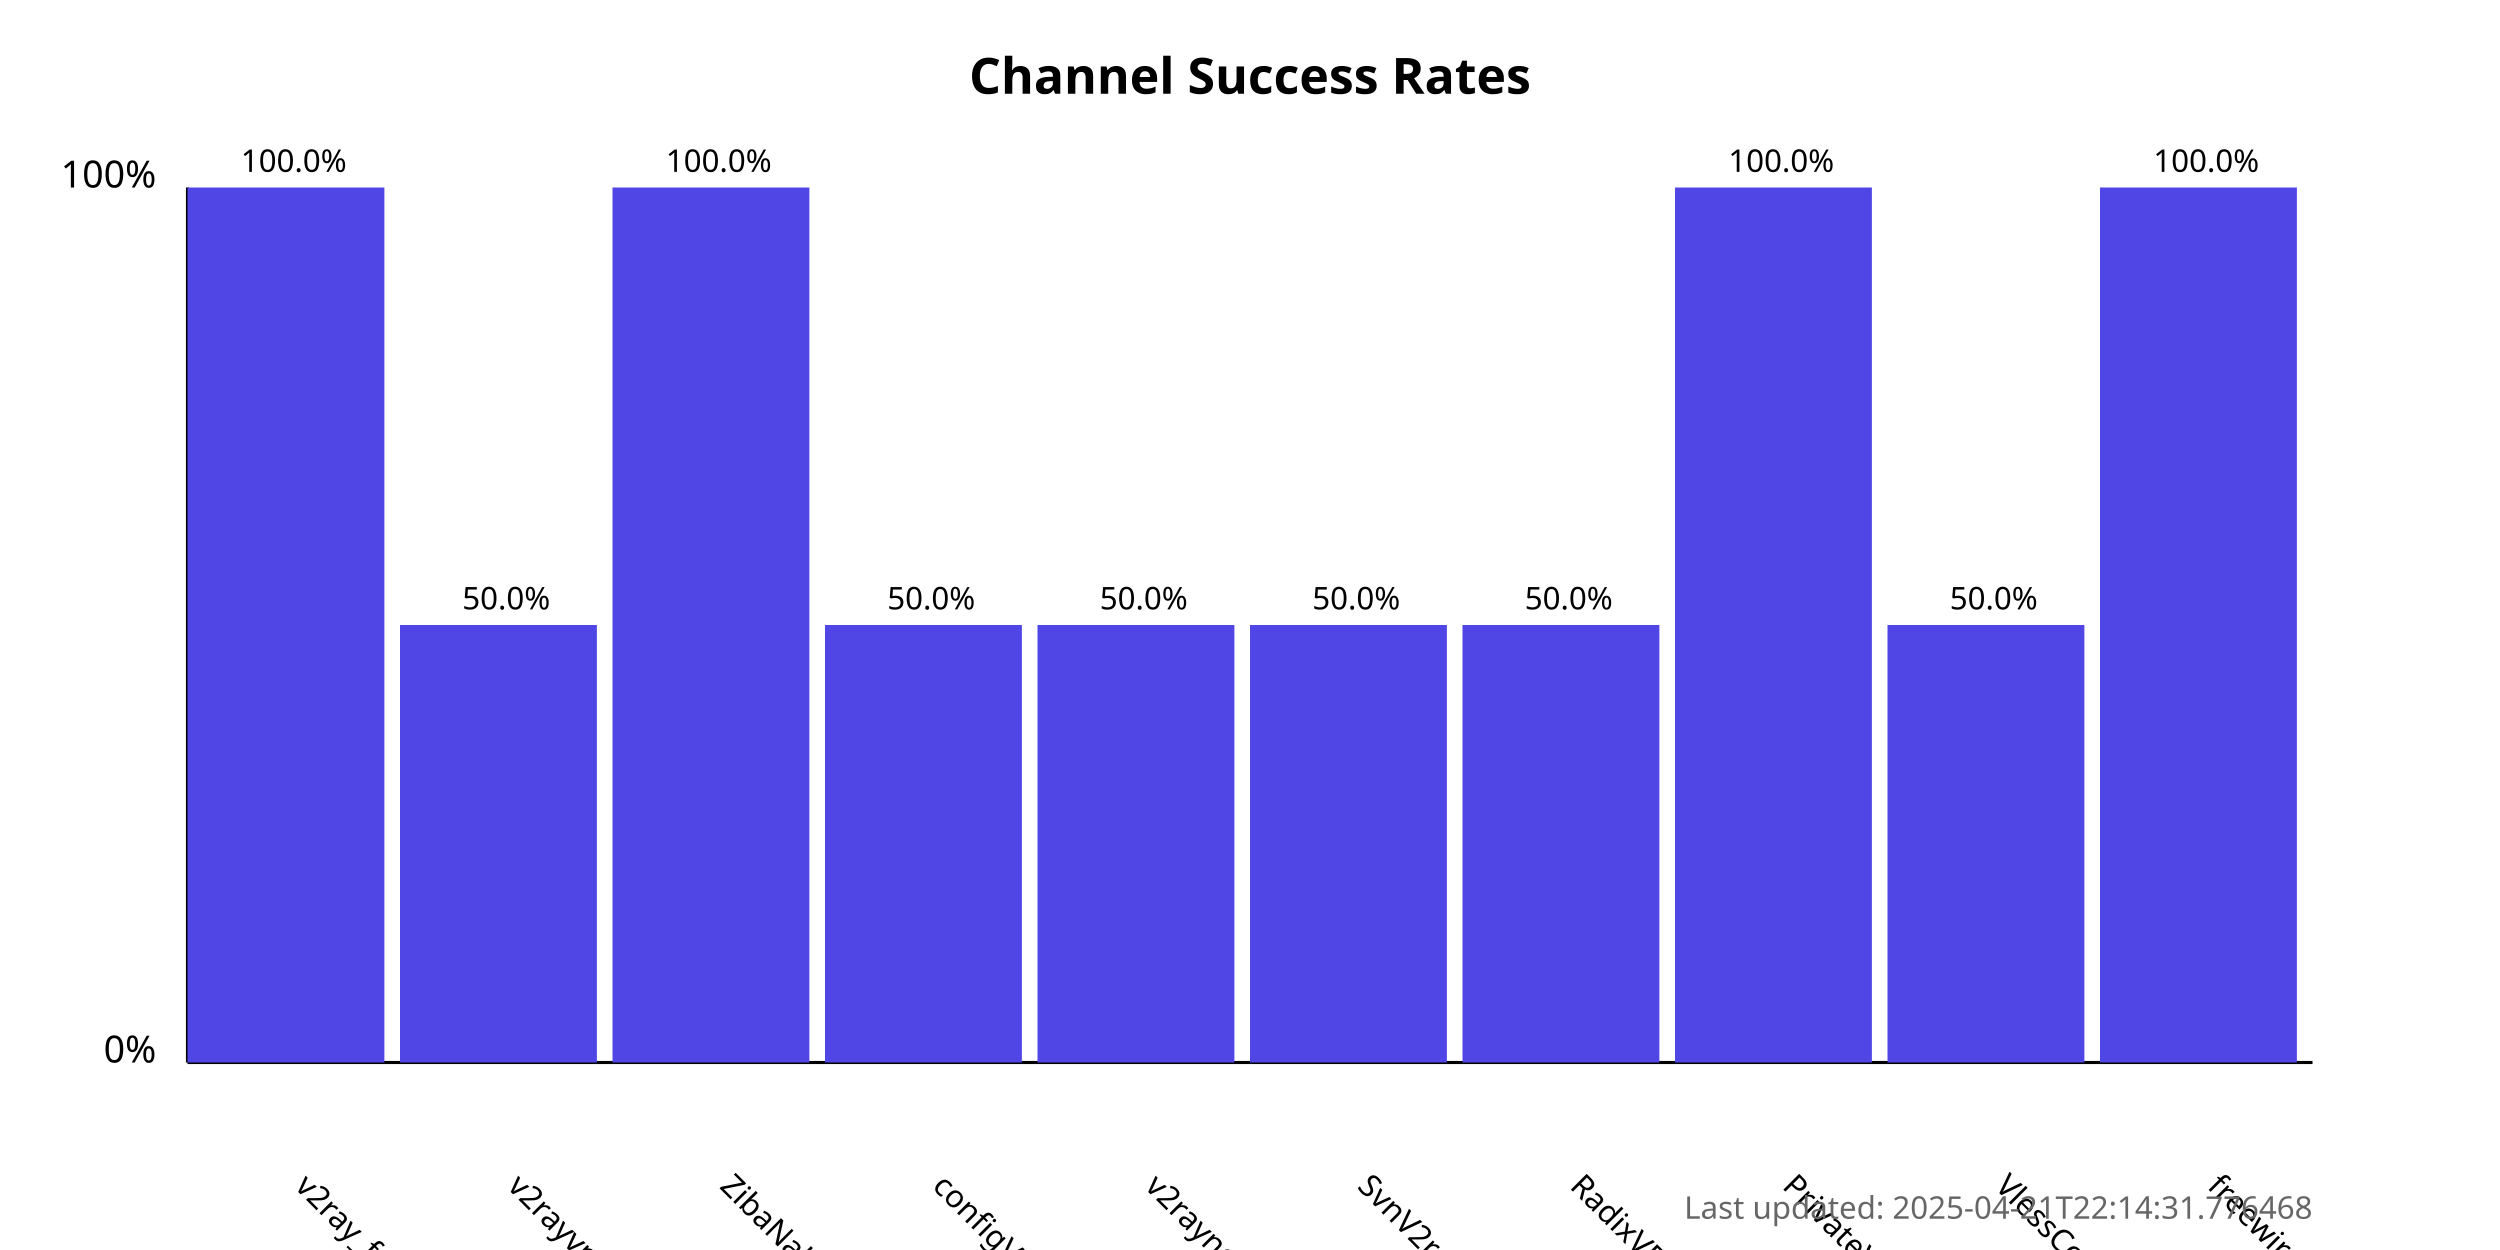
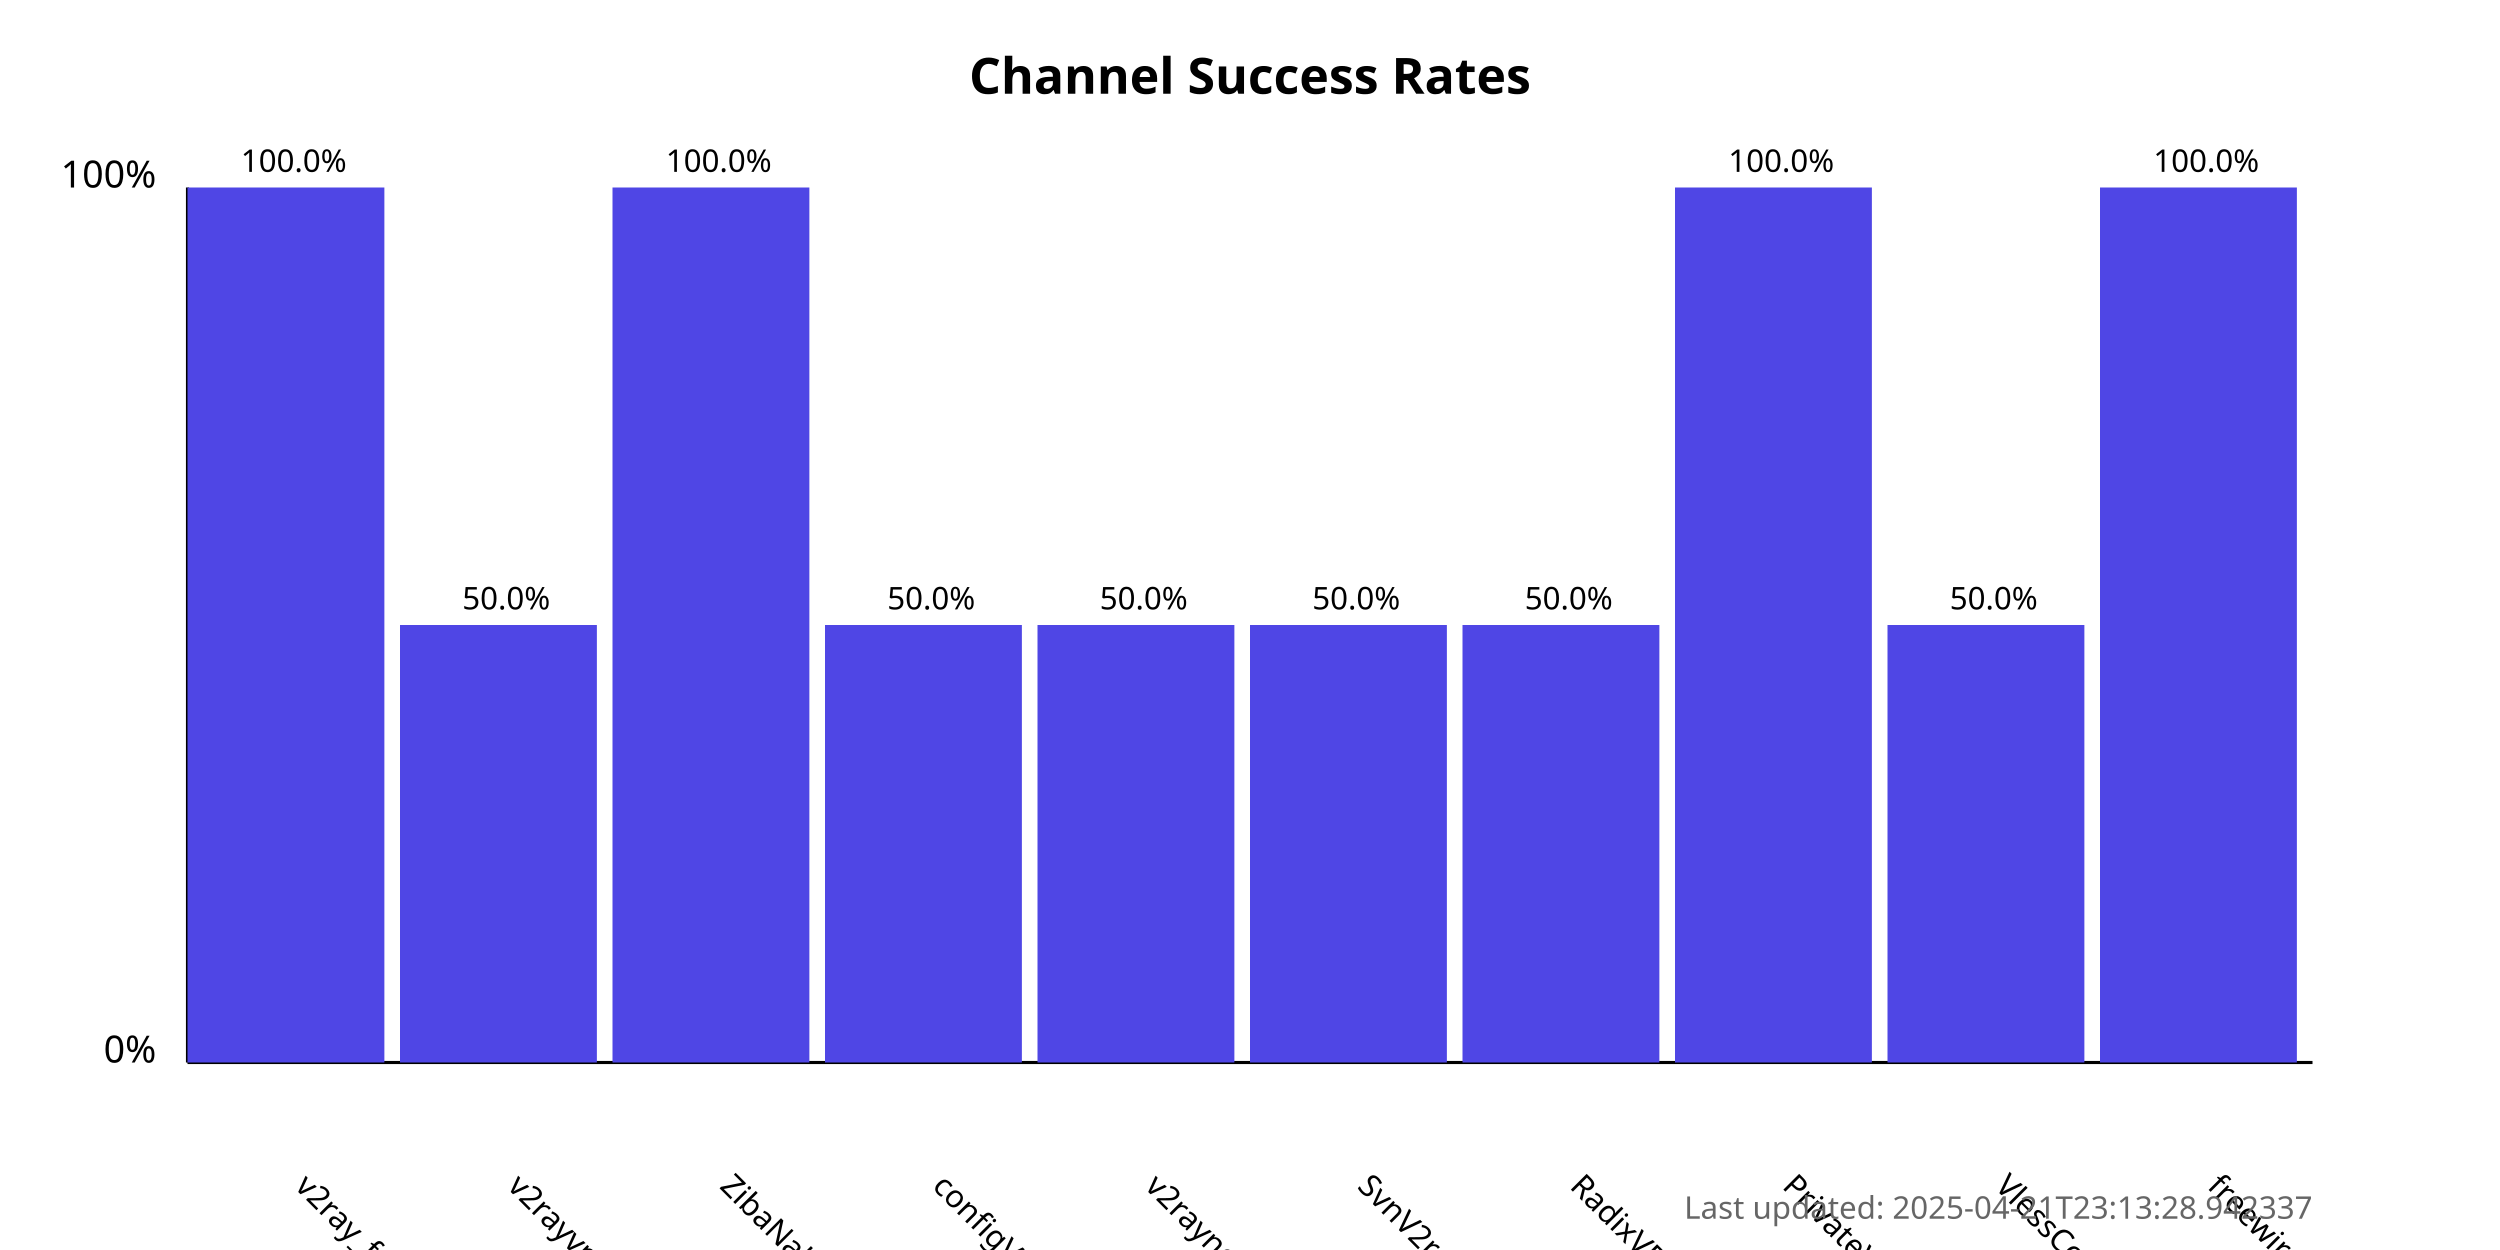
<svg xmlns="http://www.w3.org/2000/svg" width="800" height="400">
  <style>
            .chart-title { font: bold 16px sans-serif; }
            .axis-label { font: 12px sans-serif; }
            .tick-label { font: 10px sans-serif; }
            .bar { fill: #4f46e5; }
            .bar:hover { fill: #6366f1; }
            .timestamp { font: 10px sans-serif; fill: #666; }
        </style>
  <text x="400.0" y="30" text-anchor="middle" class="chart-title">
            Channel Success Rates
        </text>
  <line x1="60" y1="340" x2="60" y2="60" stroke="black" stroke-width="1" />
  <line x1="60" y1="340" x2="740" y2="340" stroke="black" stroke-width="1" />
  <text x="50" y="340" text-anchor="end" class="axis-label">0%</text>
  <text x="50" y="60" text-anchor="end" class="axis-label">100%</text>
  <g>
    <rect x="60" y="60.0" width="63.0" height="280.0" class="bar" />
    <text x="94.0" y="380" transform="rotate(45, 94.0, 380)" text-anchor="start" class="tick-label">
                v2ray_free_conf
            </text>
    <text x="94.0" y="55.0" text-anchor="middle" class="tick-label">
                100.0%
            </text>
  </g>
  <g>
    <rect x="128.0" y="200.0" width="63.0" height="140.0" class="bar" />
    <text x="162.0" y="380" transform="rotate(45, 162.0, 380)" text-anchor="start" class="tick-label">
                v2rayvpno
            </text>
    <text x="162.0" y="195.0" text-anchor="middle" class="tick-label">
                50.0%
            </text>
  </g>
  <g>
    <rect x="196.0" y="60.0" width="63.0" height="280.0" class="bar" />
    <text x="230.0" y="380" transform="rotate(45, 230.0, 380)" text-anchor="start" class="tick-label">
                ZibaNabz
            </text>
    <text x="230.0" y="55.0" text-anchor="middle" class="tick-label">
                100.0%
            </text>
  </g>
  <g>
    <rect x="264.0" y="200.0" width="63.0" height="140.0" class="bar" />
    <text x="298.0" y="380" transform="rotate(45, 298.0, 380)" text-anchor="start" class="tick-label">
                configV2rayForFree
            </text>
    <text x="298.0" y="195.0" text-anchor="middle" class="tick-label">
                50.0%
            </text>
  </g>
  <g>
    <rect x="332.0" y="200.0" width="63.0" height="140.0" class="bar" />
    <text x="366.0" y="380" transform="rotate(45, 366.0, 380)" text-anchor="start" class="tick-label">
                v2rayngvpn
            </text>
    <text x="366.0" y="195.0" text-anchor="middle" class="tick-label">
                50.0%
            </text>
  </g>
  <g>
    <rect x="400.0" y="200.0" width="63.0" height="140.0" class="bar" />
    <text x="434.0" y="380" transform="rotate(45, 434.0, 380)" text-anchor="start" class="tick-label">
                SvnV2ray
            </text>
    <text x="434.0" y="195.0" text-anchor="middle" class="tick-label">
                50.0%
            </text>
  </g>
  <g>
    <rect x="468.0" y="200.0" width="63.0" height="140.0" class="bar" />
    <text x="502.0" y="380" transform="rotate(45, 502.0, 380)" text-anchor="start" class="tick-label">
                RadixVPN
            </text>
    <text x="502.0" y="195.0" text-anchor="middle" class="tick-label">
                50.0%
            </text>
  </g>
  <g>
    <rect x="536.0" y="60.0" width="63.0" height="280.0" class="bar" />
    <text x="570.0" y="380" transform="rotate(45, 570.0, 380)" text-anchor="start" class="tick-label">
                PrivateVPNs
            </text>
    <text x="570.0" y="55.0" text-anchor="middle" class="tick-label">
                100.0%
            </text>
  </g>
  <g>
    <rect x="604.0" y="200.0" width="63.0" height="140.0" class="bar" />
    <text x="638.0" y="380" transform="rotate(45, 638.0, 380)" text-anchor="start" class="tick-label">
                VlessConfig
            </text>
    <text x="638.0" y="195.0" text-anchor="middle" class="tick-label">
                50.0%
            </text>
  </g>
  <g>
    <rect x="672.0" y="60.0" width="63.0" height="280.0" class="bar" />
    <text x="706.0" y="380" transform="rotate(45, 706.0, 380)" text-anchor="start" class="tick-label">
                freewireguard
            </text>
    <text x="706.0" y="55.0" text-anchor="middle" class="tick-label">
                100.0%
            </text>
  </g>
  <text x="740" y="390" text-anchor="end" class="timestamp">
-             Last updated: 2025-04-21T22:14:31.776468
+             Last updated: 2025-04-21T23:13:28.942337
        </text>
</svg>
